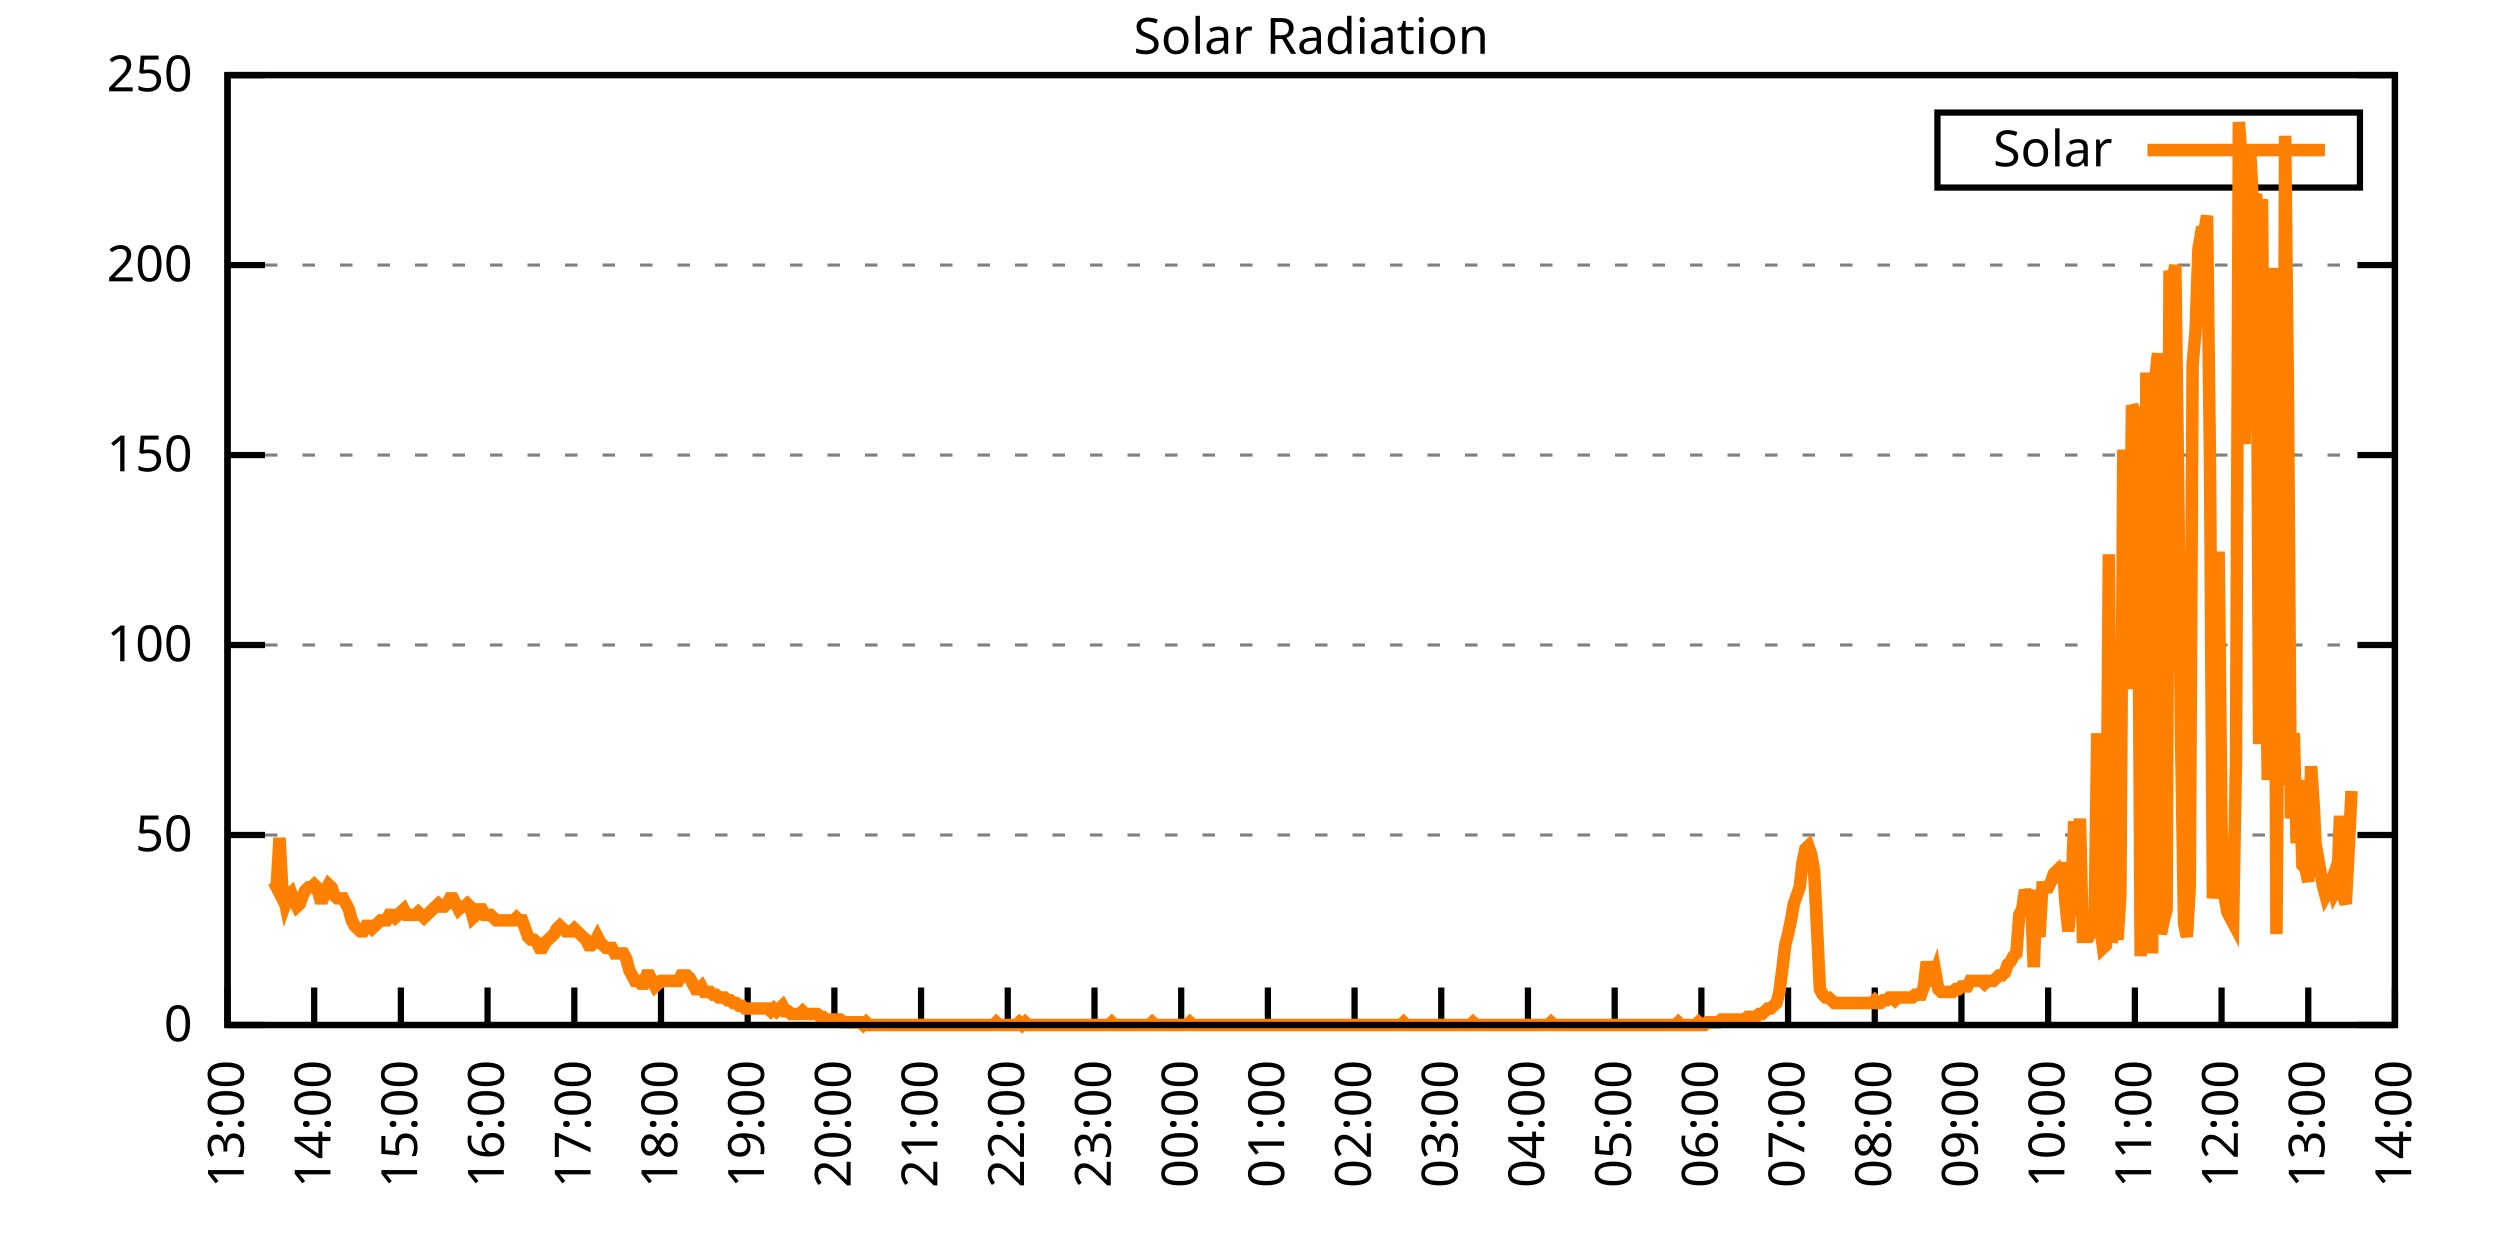
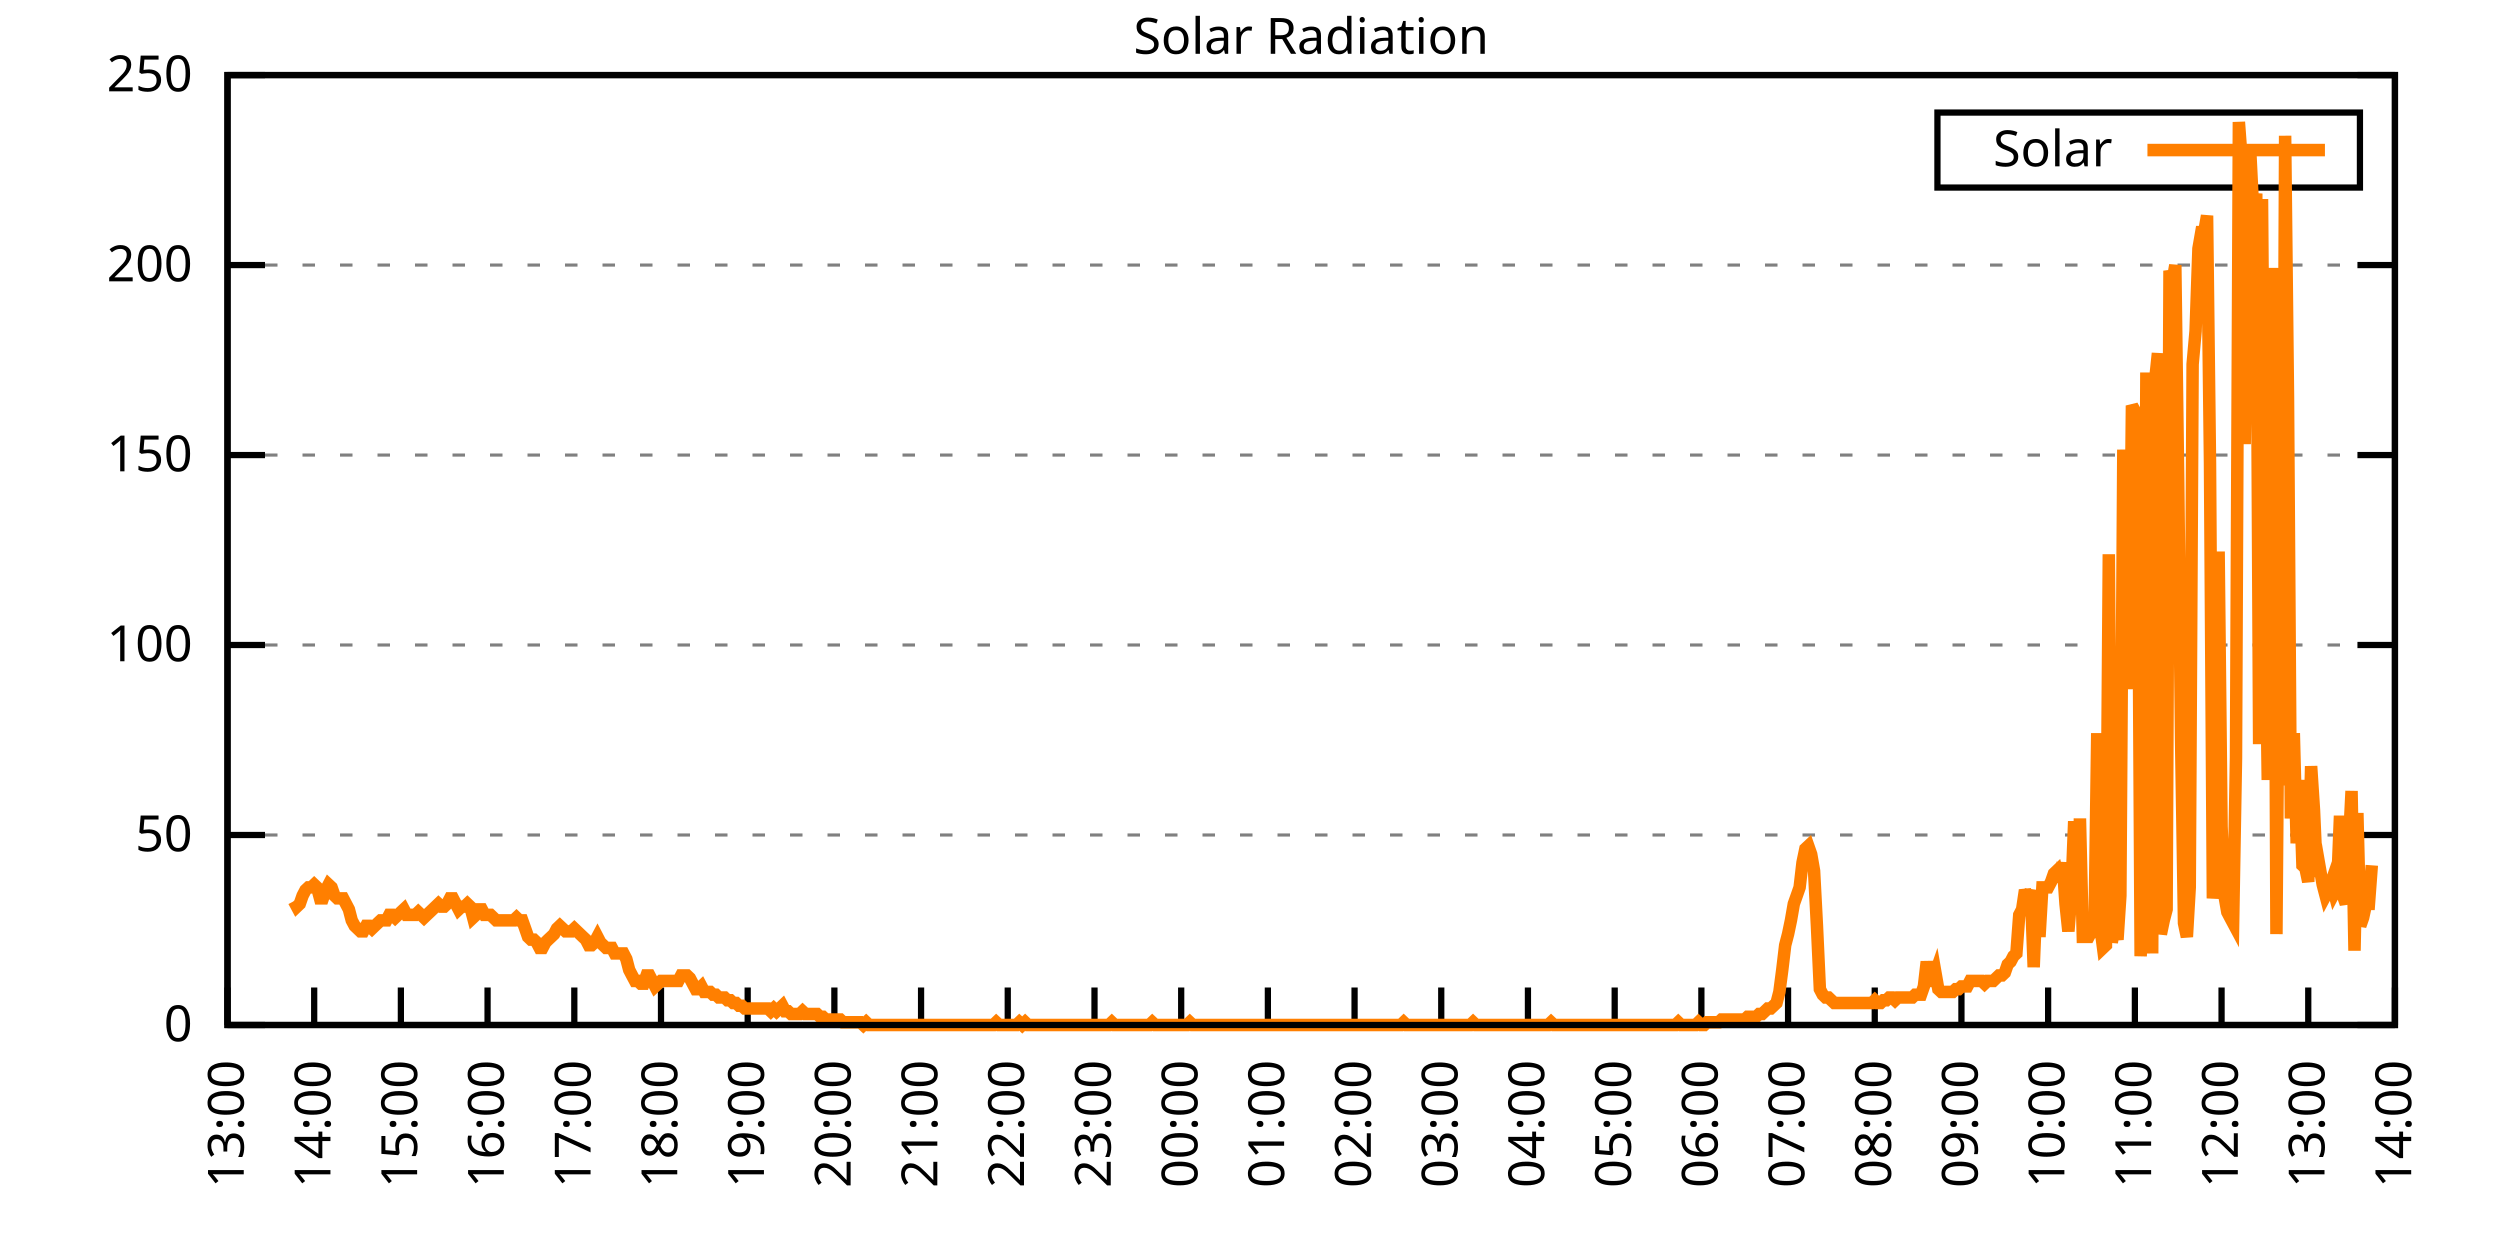
<svg xmlns="http://www.w3.org/2000/svg" xmlns:xlink="http://www.w3.org/1999/xlink" width="400" height="200" viewBox="0 0 400 200">
  <g id="gnuplot_canvas">
    <rect x="0" y="0" width="400" height="200" fill="none" />
    <defs>
      <circle id="gpDot" r="0.5" stroke-width="0.5" stroke="currentColor" />
      <path id="gpPt0" stroke-width="0.333" stroke="currentColor" d="M-1,0 h2 M0,-1 v2" />
      <path id="gpPt1" stroke-width="0.333" stroke="currentColor" d="M-1,-1 L1,1 M1,-1 L-1,1" />
      <path id="gpPt2" stroke-width="0.333" stroke="currentColor" d="M-1,0 L1,0 M0,-1 L0,1 M-1,-1 L1,1 M-1,1 L1,-1" />
      <rect id="gpPt3" stroke-width="0.333" stroke="currentColor" x="-1" y="-1" width="2" height="2" />
      <rect id="gpPt4" stroke-width="0.333" stroke="currentColor" fill="currentColor" x="-1" y="-1" width="2" height="2" />
      <circle id="gpPt5" stroke-width="0.333" stroke="currentColor" cx="0" cy="0" r="1" />
      <use xlink:href="#gpPt5" id="gpPt6" fill="currentColor" stroke="none" />
      <path id="gpPt7" stroke-width="0.333" stroke="currentColor" d="M0,-1.33 L-1.33,0.67 L1.33,0.67 z" />
      <use xlink:href="#gpPt7" id="gpPt8" fill="currentColor" stroke="none" />
      <use xlink:href="#gpPt7" id="gpPt9" stroke="currentColor" transform="rotate(180)" />
      <use xlink:href="#gpPt9" id="gpPt10" fill="currentColor" stroke="none" />
      <use xlink:href="#gpPt3" id="gpPt11" stroke="currentColor" transform="rotate(45)" />
      <use xlink:href="#gpPt11" id="gpPt12" fill="currentColor" stroke="none" />
      <path id="gpPt13" stroke-width="0.333" stroke="currentColor" d="M0,1.330 L1.265,0.411 L0.782,-1.067 L-0.782,-1.076 L-1.265,0.411 z" />
      <use xlink:href="#gpPt13" id="gpPt14" fill="currentColor" stroke="none" />
      <filter id="textbox" filterUnits="objectBoundingBox" x="0" y="0" height="1" width="1">
        <feFlood flood-color="white" flood-opacity="1" result="bgnd" />
        <feComposite in="SourceGraphic" in2="bgnd" operator="atop" />
      </filter>
      <filter id="greybox" filterUnits="objectBoundingBox" x="0" y="0" height="1" width="1">
        <feFlood flood-color="lightgrey" flood-opacity="1" result="grey" />
        <feComposite in="SourceGraphic" in2="grey" operator="atop" />
      </filter>
    </defs>
    <g fill="none" color="white" stroke="currentColor" stroke-width="1.00" stroke-linecap="butt" stroke-linejoin="miter">
</g>
    <g fill="none" color="black" stroke="currentColor" stroke-width="1.00" stroke-linecap="butt" stroke-linejoin="miter">
      <g stroke="none" shape-rendering="crispEdges">
        <polygon fill="rgb(255, 255, 255)" points="36.40,164.00 383.18,164.00 383.18,12.02 36.40,12.02 " />
      </g>
    </g>
    <g fill="none" color="black" stroke="currentColor" stroke-width="1.00" stroke-linecap="butt" stroke-linejoin="miter">
</g>
    <g fill="none" color="black" stroke="black" stroke-width="0.50" stroke-linecap="butt" stroke-linejoin="miter">
</g>
    <g fill="none" color="gray" stroke="currentColor" stroke-width="0.50" stroke-linecap="butt" stroke-linejoin="miter">
      <path stroke="gray" stroke-dasharray="2,4" class="gridline" d="M36.40,164.00 L383.19,164.00  " />
    </g>
    <g fill="none" color="gray" stroke="gray" stroke-width="1.00" stroke-linecap="butt" stroke-linejoin="miter">
</g>
    <g fill="none" color="black" stroke="currentColor" stroke-width="1.00" stroke-linecap="butt" stroke-linejoin="miter">
      <path stroke="black" d="M36.40,164.00 L42.40,164.00 M383.19,164.00 L377.19,164.00  " />
      <g transform="translate(30.80,166.60)" stroke="none" fill="black" font-family="Sans" font-size="8.00" text-anchor="end">
        <text>
          <tspan font-family="Sans"> 0</tspan>
        </text>
      </g>
    </g>
    <g fill="none" color="black" stroke="currentColor" stroke-width="1.00" stroke-linecap="butt" stroke-linejoin="miter">
</g>
    <g fill="none" color="black" stroke="black" stroke-width="0.50" stroke-linecap="butt" stroke-linejoin="miter">
</g>
    <g fill="none" color="gray" stroke="currentColor" stroke-width="0.50" stroke-linecap="butt" stroke-linejoin="miter">
      <path stroke="gray" stroke-dasharray="2,4" class="gridline" d="M36.40,133.60 L383.19,133.60  " />
    </g>
    <g fill="none" color="gray" stroke="gray" stroke-width="1.00" stroke-linecap="butt" stroke-linejoin="miter">
</g>
    <g fill="none" color="black" stroke="currentColor" stroke-width="1.00" stroke-linecap="butt" stroke-linejoin="miter">
      <path stroke="black" d="M36.40,133.60 L42.40,133.60 M383.19,133.60 L377.19,133.60  " />
      <g transform="translate(30.80,136.20)" stroke="none" fill="black" font-family="Sans" font-size="8.00" text-anchor="end">
        <text>
          <tspan font-family="Sans"> 50</tspan>
        </text>
      </g>
    </g>
    <g fill="none" color="black" stroke="currentColor" stroke-width="1.00" stroke-linecap="butt" stroke-linejoin="miter">
</g>
    <g fill="none" color="black" stroke="black" stroke-width="0.50" stroke-linecap="butt" stroke-linejoin="miter">
</g>
    <g fill="none" color="gray" stroke="currentColor" stroke-width="0.50" stroke-linecap="butt" stroke-linejoin="miter">
      <path stroke="gray" stroke-dasharray="2,4" class="gridline" d="M36.40,103.20 L383.19,103.20  " />
    </g>
    <g fill="none" color="gray" stroke="gray" stroke-width="1.00" stroke-linecap="butt" stroke-linejoin="miter">
</g>
    <g fill="none" color="black" stroke="currentColor" stroke-width="1.00" stroke-linecap="butt" stroke-linejoin="miter">
      <path stroke="black" d="M36.40,103.20 L42.40,103.20 M383.19,103.20 L377.19,103.20  " />
      <g transform="translate(30.80,105.80)" stroke="none" fill="black" font-family="Sans" font-size="8.00" text-anchor="end">
        <text>
          <tspan font-family="Sans"> 100</tspan>
        </text>
      </g>
    </g>
    <g fill="none" color="black" stroke="currentColor" stroke-width="1.00" stroke-linecap="butt" stroke-linejoin="miter">
</g>
    <g fill="none" color="black" stroke="black" stroke-width="0.50" stroke-linecap="butt" stroke-linejoin="miter">
</g>
    <g fill="none" color="gray" stroke="currentColor" stroke-width="0.50" stroke-linecap="butt" stroke-linejoin="miter">
      <path stroke="gray" stroke-dasharray="2,4" class="gridline" d="M36.40,72.81 L383.19,72.81  " />
    </g>
    <g fill="none" color="gray" stroke="gray" stroke-width="1.00" stroke-linecap="butt" stroke-linejoin="miter">
</g>
    <g fill="none" color="black" stroke="currentColor" stroke-width="1.00" stroke-linecap="butt" stroke-linejoin="miter">
      <path stroke="black" d="M36.40,72.81 L42.40,72.81 M383.19,72.81 L377.19,72.81  " />
      <g transform="translate(30.80,75.41)" stroke="none" fill="black" font-family="Sans" font-size="8.00" text-anchor="end">
        <text>
          <tspan font-family="Sans"> 150</tspan>
        </text>
      </g>
    </g>
    <g fill="none" color="black" stroke="currentColor" stroke-width="1.00" stroke-linecap="butt" stroke-linejoin="miter">
</g>
    <g fill="none" color="black" stroke="black" stroke-width="0.50" stroke-linecap="butt" stroke-linejoin="miter">
</g>
    <g fill="none" color="gray" stroke="currentColor" stroke-width="0.50" stroke-linecap="butt" stroke-linejoin="miter">
      <path stroke="gray" stroke-dasharray="2,4" class="gridline" d="M36.40,42.41 L383.19,42.41  " />
    </g>
    <g fill="none" color="gray" stroke="gray" stroke-width="1.00" stroke-linecap="butt" stroke-linejoin="miter">
</g>
    <g fill="none" color="black" stroke="currentColor" stroke-width="1.00" stroke-linecap="butt" stroke-linejoin="miter">
      <path stroke="black" d="M36.40,42.41 L42.40,42.41 M383.19,42.41 L377.19,42.41  " />
      <g transform="translate(30.80,45.01)" stroke="none" fill="black" font-family="Sans" font-size="8.00" text-anchor="end">
        <text>
          <tspan font-family="Sans"> 200</tspan>
        </text>
      </g>
    </g>
    <g fill="none" color="black" stroke="currentColor" stroke-width="1.00" stroke-linecap="butt" stroke-linejoin="miter">
</g>
    <g fill="none" color="black" stroke="black" stroke-width="0.50" stroke-linecap="butt" stroke-linejoin="miter">
</g>
    <g fill="none" color="gray" stroke="currentColor" stroke-width="0.50" stroke-linecap="butt" stroke-linejoin="miter">
      <path stroke="gray" stroke-dasharray="2,4" class="gridline" d="M36.40,12.01 L383.19,12.01  " />
    </g>
    <g fill="none" color="gray" stroke="gray" stroke-width="1.00" stroke-linecap="butt" stroke-linejoin="miter">
</g>
    <g fill="none" color="black" stroke="currentColor" stroke-width="1.00" stroke-linecap="butt" stroke-linejoin="miter">
      <path stroke="black" d="M36.40,12.01 L42.40,12.01 M383.19,12.01 L377.19,12.01  " />
      <g transform="translate(30.80,14.61)" stroke="none" fill="black" font-family="Sans" font-size="8.00" text-anchor="end">
        <text>
          <tspan font-family="Sans"> 250</tspan>
        </text>
      </g>
    </g>
    <g fill="none" color="black" stroke="currentColor" stroke-width="1.00" stroke-linecap="butt" stroke-linejoin="miter">
      <path stroke="black" d="M36.40,164.00 L36.40,158.00  " />
      <g transform="translate(39.00,169.60) rotate(270.00)" stroke="none" fill="black" font-family="Sans" font-size="8.00" text-anchor="end">
        <text>
          <tspan font-family="Sans">13:00</tspan>
        </text>
      </g>
    </g>
    <g fill="none" color="black" stroke="currentColor" stroke-width="1.00" stroke-linecap="butt" stroke-linejoin="miter">
      <path stroke="black" d="M50.27,164.00 L50.27,158.00  " />
      <g transform="translate(52.87,169.60) rotate(270.00)" stroke="none" fill="black" font-family="Sans" font-size="8.00" text-anchor="end">
        <text>
          <tspan font-family="Sans">14:00</tspan>
        </text>
      </g>
    </g>
    <g fill="none" color="black" stroke="currentColor" stroke-width="1.00" stroke-linecap="butt" stroke-linejoin="miter">
      <path stroke="black" d="M64.14,164.00 L64.14,158.00  " />
      <g transform="translate(66.74,169.60) rotate(270.00)" stroke="none" fill="black" font-family="Sans" font-size="8.00" text-anchor="end">
        <text>
          <tspan font-family="Sans">15:00</tspan>
        </text>
      </g>
    </g>
    <g fill="none" color="black" stroke="currentColor" stroke-width="1.00" stroke-linecap="butt" stroke-linejoin="miter">
      <path stroke="black" d="M78.01,164.00 L78.01,158.00  " />
      <g transform="translate(80.61,169.60) rotate(270.00)" stroke="none" fill="black" font-family="Sans" font-size="8.00" text-anchor="end">
        <text>
          <tspan font-family="Sans">16:00</tspan>
        </text>
      </g>
    </g>
    <g fill="none" color="black" stroke="currentColor" stroke-width="1.00" stroke-linecap="butt" stroke-linejoin="miter">
      <path stroke="black" d="M91.89,164.00 L91.89,158.00  " />
      <g transform="translate(94.49,169.60) rotate(270.00)" stroke="none" fill="black" font-family="Sans" font-size="8.00" text-anchor="end">
        <text>
          <tspan font-family="Sans">17:00</tspan>
        </text>
      </g>
    </g>
    <g fill="none" color="black" stroke="currentColor" stroke-width="1.00" stroke-linecap="butt" stroke-linejoin="miter">
      <path stroke="black" d="M105.76,164.00 L105.76,158.00  " />
      <g transform="translate(108.36,169.60) rotate(270.00)" stroke="none" fill="black" font-family="Sans" font-size="8.00" text-anchor="end">
        <text>
          <tspan font-family="Sans">18:00</tspan>
        </text>
      </g>
    </g>
    <g fill="none" color="black" stroke="currentColor" stroke-width="1.00" stroke-linecap="butt" stroke-linejoin="miter">
      <path stroke="black" d="M119.63,164.00 L119.63,158.00  " />
      <g transform="translate(122.23,169.60) rotate(270.00)" stroke="none" fill="black" font-family="Sans" font-size="8.00" text-anchor="end">
        <text>
          <tspan font-family="Sans">19:00</tspan>
        </text>
      </g>
    </g>
    <g fill="none" color="black" stroke="currentColor" stroke-width="1.00" stroke-linecap="butt" stroke-linejoin="miter">
      <path stroke="black" d="M133.50,164.00 L133.50,158.00  " />
      <g transform="translate(136.10,169.60) rotate(270.00)" stroke="none" fill="black" font-family="Sans" font-size="8.00" text-anchor="end">
        <text>
          <tspan font-family="Sans">20:00</tspan>
        </text>
      </g>
    </g>
    <g fill="none" color="black" stroke="currentColor" stroke-width="1.00" stroke-linecap="butt" stroke-linejoin="miter">
      <path stroke="black" d="M147.37,164.00 L147.37,158.00  " />
      <g transform="translate(149.97,169.60) rotate(270.00)" stroke="none" fill="black" font-family="Sans" font-size="8.00" text-anchor="end">
        <text>
          <tspan font-family="Sans">21:00</tspan>
        </text>
      </g>
    </g>
    <g fill="none" color="black" stroke="currentColor" stroke-width="1.00" stroke-linecap="butt" stroke-linejoin="miter">
      <path stroke="black" d="M161.24,164.00 L161.24,158.00  " />
      <g transform="translate(163.84,169.60) rotate(270.00)" stroke="none" fill="black" font-family="Sans" font-size="8.00" text-anchor="end">
        <text>
          <tspan font-family="Sans">22:00</tspan>
        </text>
      </g>
    </g>
    <g fill="none" color="black" stroke="currentColor" stroke-width="1.00" stroke-linecap="butt" stroke-linejoin="miter">
      <path stroke="black" d="M175.12,164.00 L175.12,158.00  " />
      <g transform="translate(177.72,169.60) rotate(270.00)" stroke="none" fill="black" font-family="Sans" font-size="8.00" text-anchor="end">
        <text>
          <tspan font-family="Sans">23:00</tspan>
        </text>
      </g>
    </g>
    <g fill="none" color="black" stroke="currentColor" stroke-width="1.00" stroke-linecap="butt" stroke-linejoin="miter">
      <path stroke="black" d="M188.99,164.00 L188.99,158.00  " />
      <g transform="translate(191.59,169.60) rotate(270.00)" stroke="none" fill="black" font-family="Sans" font-size="8.00" text-anchor="end">
        <text>
          <tspan font-family="Sans">00:00</tspan>
        </text>
      </g>
    </g>
    <g fill="none" color="black" stroke="currentColor" stroke-width="1.00" stroke-linecap="butt" stroke-linejoin="miter">
      <path stroke="black" d="M202.86,164.00 L202.86,158.00  " />
      <g transform="translate(205.46,169.60) rotate(270.00)" stroke="none" fill="black" font-family="Sans" font-size="8.00" text-anchor="end">
        <text>
          <tspan font-family="Sans">01:00</tspan>
        </text>
      </g>
    </g>
    <g fill="none" color="black" stroke="currentColor" stroke-width="1.00" stroke-linecap="butt" stroke-linejoin="miter">
      <path stroke="black" d="M216.73,164.00 L216.73,158.00  " />
      <g transform="translate(219.33,169.60) rotate(270.00)" stroke="none" fill="black" font-family="Sans" font-size="8.00" text-anchor="end">
        <text>
          <tspan font-family="Sans">02:00</tspan>
        </text>
      </g>
    </g>
    <g fill="none" color="black" stroke="currentColor" stroke-width="1.00" stroke-linecap="butt" stroke-linejoin="miter">
      <path stroke="black" d="M230.60,164.00 L230.60,158.00  " />
      <g transform="translate(233.20,169.60) rotate(270.00)" stroke="none" fill="black" font-family="Sans" font-size="8.00" text-anchor="end">
        <text>
          <tspan font-family="Sans">03:00</tspan>
        </text>
      </g>
    </g>
    <g fill="none" color="black" stroke="currentColor" stroke-width="1.00" stroke-linecap="butt" stroke-linejoin="miter">
      <path stroke="black" d="M244.47,164.00 L244.47,158.00  " />
      <g transform="translate(247.07,169.60) rotate(270.00)" stroke="none" fill="black" font-family="Sans" font-size="8.00" text-anchor="end">
        <text>
          <tspan font-family="Sans">04:00</tspan>
        </text>
      </g>
    </g>
    <g fill="none" color="black" stroke="currentColor" stroke-width="1.00" stroke-linecap="butt" stroke-linejoin="miter">
      <path stroke="black" d="M258.35,164.00 L258.35,158.00  " />
      <g transform="translate(260.95,169.60) rotate(270.00)" stroke="none" fill="black" font-family="Sans" font-size="8.00" text-anchor="end">
        <text>
          <tspan font-family="Sans">05:00</tspan>
        </text>
      </g>
    </g>
    <g fill="none" color="black" stroke="currentColor" stroke-width="1.00" stroke-linecap="butt" stroke-linejoin="miter">
      <path stroke="black" d="M272.22,164.00 L272.22,158.00  " />
      <g transform="translate(274.82,169.60) rotate(270.00)" stroke="none" fill="black" font-family="Sans" font-size="8.00" text-anchor="end">
        <text>
          <tspan font-family="Sans">06:00</tspan>
        </text>
      </g>
    </g>
    <g fill="none" color="black" stroke="currentColor" stroke-width="1.00" stroke-linecap="butt" stroke-linejoin="miter">
      <path stroke="black" d="M286.09,164.00 L286.09,158.00  " />
      <g transform="translate(288.69,169.60) rotate(270.00)" stroke="none" fill="black" font-family="Sans" font-size="8.00" text-anchor="end">
        <text>
          <tspan font-family="Sans">07:00</tspan>
        </text>
      </g>
    </g>
    <g fill="none" color="black" stroke="currentColor" stroke-width="1.00" stroke-linecap="butt" stroke-linejoin="miter">
      <path stroke="black" d="M299.96,164.00 L299.96,158.00  " />
      <g transform="translate(302.56,169.60) rotate(270.00)" stroke="none" fill="black" font-family="Sans" font-size="8.00" text-anchor="end">
        <text>
          <tspan font-family="Sans">08:00</tspan>
        </text>
      </g>
    </g>
    <g fill="none" color="black" stroke="currentColor" stroke-width="1.00" stroke-linecap="butt" stroke-linejoin="miter">
      <path stroke="black" d="M313.83,164.00 L313.83,158.00  " />
      <g transform="translate(316.43,169.60) rotate(270.00)" stroke="none" fill="black" font-family="Sans" font-size="8.00" text-anchor="end">
        <text>
          <tspan font-family="Sans">09:00</tspan>
        </text>
      </g>
    </g>
    <g fill="none" color="black" stroke="currentColor" stroke-width="1.00" stroke-linecap="butt" stroke-linejoin="miter">
      <path stroke="black" d="M327.70,164.00 L327.70,158.00  " />
      <g transform="translate(330.30,169.60) rotate(270.00)" stroke="none" fill="black" font-family="Sans" font-size="8.00" text-anchor="end">
        <text>
          <tspan font-family="Sans">10:00</tspan>
        </text>
      </g>
    </g>
    <g fill="none" color="black" stroke="currentColor" stroke-width="1.00" stroke-linecap="butt" stroke-linejoin="miter">
      <path stroke="black" d="M341.58,164.00 L341.58,158.00  " />
      <g transform="translate(344.18,169.60) rotate(270.00)" stroke="none" fill="black" font-family="Sans" font-size="8.00" text-anchor="end">
        <text>
          <tspan font-family="Sans">11:00</tspan>
        </text>
      </g>
    </g>
    <g fill="none" color="black" stroke="currentColor" stroke-width="1.00" stroke-linecap="butt" stroke-linejoin="miter">
      <path stroke="black" d="M355.45,164.00 L355.45,158.00  " />
      <g transform="translate(358.05,169.60) rotate(270.00)" stroke="none" fill="black" font-family="Sans" font-size="8.00" text-anchor="end">
        <text>
          <tspan font-family="Sans">12:00</tspan>
        </text>
      </g>
    </g>
    <g fill="none" color="black" stroke="currentColor" stroke-width="1.00" stroke-linecap="butt" stroke-linejoin="miter">
      <path stroke="black" d="M369.32,164.00 L369.32,158.00  " />
      <g transform="translate(371.92,169.60) rotate(270.00)" stroke="none" fill="black" font-family="Sans" font-size="8.00" text-anchor="end">
        <text>
          <tspan font-family="Sans">13:00</tspan>
        </text>
      </g>
    </g>
    <g fill="none" color="black" stroke="currentColor" stroke-width="1.00" stroke-linecap="butt" stroke-linejoin="miter">
      <path stroke="black" d="M383.19,164.00 L383.19,158.00  " />
      <g transform="translate(385.79,169.60) rotate(270.00)" stroke="none" fill="black" font-family="Sans" font-size="8.00" text-anchor="end">
        <text>
          <tspan font-family="Sans">14:00</tspan>
        </text>
      </g>
    </g>
    <g fill="none" color="black" stroke="currentColor" stroke-width="1.00" stroke-linecap="butt" stroke-linejoin="miter">
</g>
    <g fill="none" color="black" stroke="currentColor" stroke-width="1.00" stroke-linecap="butt" stroke-linejoin="miter">
      <path stroke="black" d="M36.40,12.01 L36.40,164.00 L383.19,164.00 L383.19,12.01 L36.40,12.01 Z  " />
    </g>
    <g fill="none" color="black" stroke="currentColor" stroke-width="1.00" stroke-linecap="butt" stroke-linejoin="miter">
</g>
    <g fill="none" color="black" stroke="currentColor" stroke-width="1.00" stroke-linecap="butt" stroke-linejoin="miter">
      <path stroke="black" d="M309.99,30.01 L309.99,18.01 L377.59,18.01 L377.59,30.01 L309.99,30.01 Z  " />
    </g>
    <g id="Solar_Radiation_plot_1">
      <g fill="none" color="white" stroke="black" stroke-width="2.00" stroke-linecap="butt" stroke-linejoin="miter">
</g>
      <g fill="none" color="black" stroke="currentColor" stroke-width="2.00" stroke-linecap="butt" stroke-linejoin="miter">
        <g transform="translate(337.99,26.61)" stroke="none" fill="black" font-family="Sans" font-size="8.00" text-anchor="end">
          <text>
            <tspan font-family="Sans">Solar</tspan>
          </text>
        </g>
      </g>
      <g fill="none" color="black" stroke="currentColor" stroke-width="2.00" stroke-linecap="butt" stroke-linejoin="miter">
-         <path stroke="rgb(255, 127,   0)" d="M343.59,24.01 L371.99,24.01 M43.80,141.09 L44.26,141.98 L44.72,134.05 L45.19,142.42 L45.65,144.62 L46.11,143.30   L46.57,142.86 L47.03,144.18 L47.50,145.06 L47.96,144.62 L48.42,143.30 L48.88,142.42 L49.35,141.98 L49.81,141.98   L50.27,141.54 L50.73,141.98 L51.20,143.74 L51.66,143.74 L52.12,142.42 L52.58,141.54 L53.05,141.98 L53.51,143.30   L53.97,143.74 L54.43,143.74 L54.90,143.74 L55.36,144.62 L55.82,145.50 L56.28,147.26 L56.75,148.14 L57.21,148.58   L57.67,149.02 L58.13,149.02 L58.59,148.14 L59.06,148.14 L59.52,148.58 L59.98,148.14 L60.44,147.70 L60.91,147.26   L61.37,147.26 L61.83,147.26 L62.29,146.38 L62.76,146.38 L63.22,146.82 L63.68,146.38 L64.14,145.94 L64.61,145.50   L65.07,146.38 L65.53,146.38 L65.99,146.38 L66.46,146.38 L66.92,145.94 L67.38,146.38 L67.84,146.82 L68.30,146.38   L68.77,145.94 L69.23,145.50 L69.69,145.06 L70.15,144.62 L70.62,145.06 L71.08,145.06 L71.54,144.62 L72.00,143.74   L72.47,143.74 L72.93,144.62 L73.39,145.50 L73.85,145.06 L74.32,145.06 L74.78,144.62 L75.24,145.06 L75.70,146.82   L76.17,146.38 L76.63,145.50 L77.09,145.50 L77.55,146.38 L78.01,146.38 L78.48,146.38 L78.94,146.82 L79.40,147.26   L79.86,147.26 L80.33,147.26 L80.79,147.26 L81.25,147.26 L81.71,147.26 L82.18,147.26 L82.64,146.82 L83.10,147.26   L83.56,147.26 L84.03,148.58 L84.49,149.90 L84.95,150.34 L85.41,150.34 L85.88,150.79 L86.34,151.67 L86.80,151.67   L87.26,150.79 L87.72,150.34 L88.19,149.90 L88.65,149.46 L89.11,148.58 L89.57,148.14 L90.04,148.58 L90.50,149.02   L90.96,149.02 L91.42,149.02 L91.89,148.58 L92.35,149.02 L92.81,149.46 L93.27,149.90 L93.74,150.34 L94.20,151.23   L94.66,151.23 L95.12,150.79 L95.59,149.90 L96.05,150.79 L96.51,151.23 L96.97,151.67 L97.44,151.67 L97.90,151.67   L98.36,152.55 L98.82,152.55 L99.28,152.55 L99.75,152.55 L100.21,153.43 L100.67,155.19 L101.13,156.07 L101.60,156.95   L102.06,156.95 L102.52,157.39 L102.98,157.39 L103.45,156.07 L103.91,156.07 L104.37,156.95 L104.83,157.83 L105.30,157.39   L105.76,156.95 L106.22,156.95 L106.68,156.95 L107.15,156.95 L107.61,156.95 L108.07,156.95 L108.53,156.95 L108.99,156.07   L109.46,156.07 L109.92,156.07 L110.38,156.51 L110.84,157.39 L111.31,158.27 L111.77,158.27 L112.23,157.83 L112.69,158.71   L113.16,158.71 L113.62,158.71 L114.08,159.15 L114.54,159.15 L115.01,159.60 L115.47,159.60 L115.93,159.60 L116.39,160.04   L116.86,160.04 L117.32,160.48 L117.78,160.48 L118.24,160.92 L118.70,160.92 L119.17,161.36 L119.63,161.36 L120.09,161.36   L120.55,161.36 L121.02,161.36 L121.48,161.36 L121.94,161.36 L122.40,161.36 L122.87,161.36 L123.33,161.80 L123.79,161.36   L124.25,161.80 L124.72,161.36 L125.18,160.92 L125.64,161.80 L126.10,161.80 L126.57,162.24 L127.03,162.24 L127.49,162.24   L127.95,162.24 L128.41,161.80 L128.88,162.24 L129.34,162.24 L129.80,162.24 L130.26,162.24 L130.73,162.24 L131.19,162.68   L131.65,162.68 L132.11,163.12 L132.58,163.12 L133.04,163.12 L133.50,163.12 L133.96,163.12 L134.43,163.12 L134.89,163.56   L135.35,163.56 L135.81,163.56 L136.28,163.56 L136.74,163.56 L137.20,163.56 L137.66,163.56 L138.13,164.00 L138.59,163.56   L139.05,164.00 L139.51,164.00 L139.97,164.00 L140.44,164.00 L140.90,164.00 L141.36,164.00 L141.82,164.00 L142.29,164.00   L142.75,164.00 L143.21,164.00 L143.67,164.00 L144.14,164.00 L144.60,164.00 L145.06,164.00 L145.52,164.00 L145.99,164.00   L146.45,164.00 L146.91,164.00 L147.37,164.00 L147.84,164.00 L148.30,164.00 L148.76,164.00 L149.22,164.00 L149.68,164.00   L150.15,164.00 L150.61,164.00 L151.07,164.00 L151.53,164.00 L152.00,164.00 L152.46,164.00 L152.92,164.00 L153.38,164.00   L153.85,164.00 L154.31,164.00 L154.77,164.00 L155.23,164.00 L155.70,164.00 L156.16,164.00 L156.62,164.00 L157.08,164.00   L157.55,164.00 L158.01,164.00 L158.47,164.00 L158.93,164.00 L159.39,163.56 L159.86,164.00 L160.32,164.00 L160.78,164.00   L161.24,164.00 L161.71,164.00 L162.17,164.00 L162.63,164.00 L163.09,163.56 L163.56,164.00 L164.02,163.56 L164.48,164.00   L164.94,164.00 L165.41,164.00 L165.87,164.00 L166.33,164.00 L166.79,164.00 L167.26,164.00 L167.72,164.00 L168.18,164.00   L168.64,164.00 L169.10,164.00 L169.57,164.00 L170.03,164.00 L170.49,164.00 L170.95,164.00 L171.42,164.00 L171.88,164.00   L172.34,164.00 L172.80,164.00 L173.27,164.00 L173.73,164.00 L174.19,164.00 L174.65,164.00 L175.12,164.00 L175.58,164.00   L176.04,164.00 L176.50,164.00 L176.97,164.00 L177.43,164.00 L177.89,163.56 L178.35,164.00 L178.82,164.00 L179.28,164.00   L179.74,164.00 L180.20,164.00 L180.66,164.00 L181.13,164.00 L181.59,164.00 L182.05,164.00 L182.51,164.00 L182.98,164.00   L183.44,164.00 L183.90,164.00 L184.36,163.56 L184.83,164.00 L185.29,164.00 L185.75,164.00 L186.21,164.00 L186.68,164.00   L187.14,164.00 L187.60,164.00 L188.06,164.00 L188.53,164.00 L188.99,164.00 L189.45,164.00 L189.91,164.00 L190.37,163.56   L190.84,164.00 L191.30,164.00 L191.76,164.00 L192.22,164.00 L192.69,164.00 L193.15,164.00 L193.61,164.00 L194.07,164.00   L194.54,164.00 L195.00,164.00 L195.46,164.00 L195.92,164.00 L196.39,164.00 L196.85,164.00 L197.31,164.00 L197.77,164.00   L198.24,164.00 L198.70,164.00 L199.16,164.00 L199.62,164.00 L200.08,164.00 L200.55,164.00 L201.01,164.00 L201.47,164.00   L201.93,164.00 L202.40,164.00 L202.86,164.00 L203.32,164.00 L203.78,164.00 L204.25,164.00 L204.71,164.00 L205.17,164.00   L205.63,164.00 L206.10,164.00 L206.56,164.00 L207.02,164.00 L207.48,164.00 L207.95,164.00 L208.41,164.00 L208.87,164.00   L209.33,164.00 L209.80,164.00 L210.26,164.00 L210.72,164.00 L211.18,164.00 L211.64,164.00 L212.11,164.00 L212.57,164.00   L213.03,164.00 L213.49,164.00 L213.96,164.00 L214.42,164.00 L214.88,164.00 L215.34,164.00 L215.81,164.00 L216.27,164.00   L216.73,164.00 L217.19,164.00 L217.66,164.00 L218.12,164.00 L218.58,164.00 L219.04,164.00 L219.51,164.00 L219.97,164.00   L220.43,164.00 L220.89,164.00 L221.35,164.00 L221.82,164.00 L222.28,164.00 L222.74,164.00 L223.20,164.00 L223.67,164.00   L224.13,164.00 L224.59,163.56 L225.05,164.00 L225.52,164.00 L225.98,164.00 L226.44,164.00 L226.90,164.00 L227.37,164.00   L227.83,164.00 L228.29,164.00 L228.75,164.00 L229.22,164.00 L229.68,164.00 L230.14,164.00 L230.60,164.00 L231.06,164.00   L231.53,164.00 L231.99,164.00 L232.45,164.00 L232.91,164.00 L233.38,164.00 L233.84,164.00 L234.30,164.00 L234.76,164.00   L235.23,164.00 L235.69,163.56 L236.15,164.00 L236.61,164.00 L237.08,164.00 L237.54,164.00 L238.00,164.00 L238.46,164.00   L238.93,164.00 L239.39,164.00 L239.85,164.00 L240.31,164.00 L240.77,164.00 L241.24,164.00 L241.70,164.00 L242.16,164.00   L242.62,164.00 L243.09,164.00 L243.55,164.00 L244.01,164.00 L244.47,164.00 L244.94,164.00 L245.40,164.00 L245.86,164.00   L246.32,164.00 L246.79,164.00 L247.25,164.00 L247.71,164.00 L248.17,163.56 L248.64,164.00 L249.10,164.00 L249.56,164.00   L250.02,164.00 L250.49,164.00 L250.95,164.00 L251.41,164.00 L251.87,164.00 L252.33,164.00 L252.80,164.00 L253.26,164.00   L253.72,164.00 L254.18,164.00 L254.65,164.00 L255.11,164.00 L255.57,164.00 L256.03,164.00 L256.50,164.00 L256.96,164.00   L257.42,164.00 L257.88,164.00 L258.35,164.00 L258.81,164.00 L259.27,164.00 L259.73,164.00 L260.20,164.00 L260.66,164.00   L261.12,164.00 L261.58,164.00 L262.04,164.00 L262.51,164.00 L262.97,164.00 L263.43,164.00 L263.89,164.00 L264.36,164.00   L264.82,164.00 L265.28,164.00 L265.74,164.00 L266.21,164.00 L266.67,164.00 L267.13,164.00 L267.59,164.00 L268.06,164.00   L268.52,163.56 L268.98,164.00 L269.44,164.00 L269.91,164.00 L270.37,164.00 L270.83,164.00 L271.29,164.00 L271.75,163.56   L272.22,164.00 L272.68,164.00 L273.14,163.56 L273.60,163.56 L274.07,163.56 L274.53,163.56 L274.99,163.56 L275.45,163.12   L275.92,163.12 L276.38,163.12 L276.84,163.12 L277.30,163.12 L277.77,163.12 L278.23,163.12 L278.69,163.12 L279.15,163.12   L279.62,162.68 L280.08,162.68 L280.54,162.68 L281.00,162.68 L281.46,162.24 L281.93,162.24 L282.39,161.80 L282.85,161.36   L283.31,161.36 L283.78,160.92 L284.24,160.48 L284.70,158.71 L285.16,155.19 L285.63,151.23 L286.09,149.46 L286.55,147.26   L287.01,144.62 L287.48,143.30 L287.94,141.98 L288.40,138.01 L288.86,135.81 L289.33,135.37 L289.79,136.69 L290.25,139.33   L290.71,148.14 L291.18,158.27 L291.64,159.15 L292.10,159.60 L292.56,159.60 L293.02,160.04 L293.49,160.48 L293.95,160.48   L294.41,160.48 L294.87,160.48 L295.34,160.48 L295.80,160.48 L296.26,160.48 L296.72,160.48 L297.19,160.48 L297.65,160.48   L298.11,160.48 L298.57,160.48 L299.04,160.48 L299.50,160.48 L299.96,160.04 L300.42,160.48 L300.89,160.48 L301.35,160.04   L301.81,160.04 L302.27,159.60 L302.73,159.60 L303.20,160.04 L303.66,159.60 L304.12,159.60 L304.58,159.60 L305.05,159.60   L305.51,159.60 L305.97,159.60 L306.43,159.15 L306.90,159.15 L307.36,159.15 L307.82,157.83 L308.28,153.87 L308.75,156.95   L309.21,156.95 L309.67,155.63 L310.13,158.27 L310.60,158.71 L311.06,158.71 L311.52,158.71 L311.98,158.71 L312.44,158.71   L312.91,158.27 L313.37,158.27 L313.83,157.83 L314.29,157.83 L314.76,157.83 L315.22,156.95 L315.68,156.95 L316.14,156.95   L316.61,156.95 L317.07,156.95 L317.53,157.39 L317.99,156.95 L318.46,156.95 L318.92,156.95 L319.38,156.51 L319.84,156.07   L320.31,156.07 L320.77,155.63 L321.23,154.31 L321.69,153.87 L322.15,152.99 L322.62,152.55 L323.08,146.38 L323.54,145.50   L324.00,142.42 L324.47,143.74 L324.93,142.42 L325.39,154.75 L325.85,143.30 L326.32,149.90 L326.78,141.98 L327.24,141.98   L327.70,141.98 L328.17,141.09 L328.63,139.77 L329.09,139.33 L329.55,141.09 L330.02,138.01 L330.48,144.62 L330.94,149.02   L331.40,143.30 L331.87,131.40 L332.33,145.06 L332.79,130.96 L333.25,149.90 L333.71,149.90 L334.18,149.90 L334.64,149.02   L335.10,149.90 L335.56,117.31 L336.03,148.14 L336.49,151.67 L336.95,151.23 L337.41,88.68 L337.88,150.79 L338.34,148.14   L338.80,150.34 L339.26,143.30 L339.73,71.94 L340.19,98.81 L340.65,110.26 L341.11,64.89 L341.58,65.77 L342.04,73.26   L342.50,152.99 L342.96,143.74 L343.42,59.60 L343.89,115.99 L344.35,152.55 L344.81,60.93 L345.27,56.52 L345.74,149.46   L346.20,147.26 L346.66,145.50 L347.12,43.31 L347.59,45.07 L348.05,42.42 L348.51,76.78 L348.97,118.19 L349.44,147.70   L349.90,149.90 L350.36,141.98 L350.82,58.28 L351.29,53.00 L351.75,39.78 L352.21,37.14 L352.67,37.14 L353.13,34.50   L353.60,74.14 L354.06,143.74 L354.52,139.33 L354.98,88.24 L355.45,132.28 L355.91,143.30 L356.37,145.94 L356.83,146.82   L357.30,147.70 L357.76,121.27 L358.22,19.52 L358.68,25.69 L359.15,71.06 L359.61,34.94 L360.07,24.81 L360.53,34.06   L361.00,30.97 L361.46,119.07 L361.92,31.85 L362.38,90.44 L362.84,124.80 L363.31,73.70 L363.77,42.87 L364.23,149.46   L364.69,89.56 L365.16,125.68 L365.62,21.72 L366.08,63.57 L366.54,130.96 L367.01,117.31 L367.47,134.93 L367.93,124.80   L368.39,138.45 L368.86,138.89 L369.32,141.09 L369.78,122.59 L370.24,129.64 L370.71,140.21 L371.17,138.89 L371.63,141.54   L372.09,143.30 L372.56,142.42 L373.02,141.09 L373.48,142.86 L373.94,141.98 L374.40,130.52 L374.87,143.30 L375.33,144.62   L375.79,135.81 L376.25,126.56  " />
+         <path stroke="rgb(255, 127,   0)" d="M343.59,24.01 L371.99,24.01 M47.03,144.18 L47.50,145.06 L47.96,144.62 L48.42,143.30 L48.88,142.42 L49.35,141.98   L49.81,141.98 L50.27,141.54 L50.73,141.98 L51.20,143.74 L51.66,143.74 L52.12,142.42 L52.58,141.54 L53.05,141.98   L53.51,143.30 L53.97,143.74 L54.43,143.74 L54.90,143.74 L55.36,144.62 L55.82,145.50 L56.28,147.26 L56.75,148.14   L57.21,148.58 L57.67,149.02 L58.13,149.02 L58.59,148.14 L59.06,148.14 L59.52,148.58 L59.98,148.14 L60.44,147.70   L60.91,147.26 L61.37,147.26 L61.83,147.26 L62.29,146.38 L62.76,146.38 L63.22,146.82 L63.68,146.38 L64.14,145.94   L64.61,145.50 L65.07,146.38 L65.53,146.38 L65.99,146.38 L66.46,146.38 L66.92,145.94 L67.38,146.38 L67.84,146.82   L68.30,146.38 L68.77,145.94 L69.23,145.50 L69.69,145.06 L70.15,144.62 L70.62,145.06 L71.08,145.06 L71.54,144.62   L72.00,143.74 L72.47,143.74 L72.93,144.62 L73.39,145.50 L73.85,145.06 L74.32,145.06 L74.78,144.62 L75.24,145.06   L75.70,146.82 L76.17,146.38 L76.63,145.50 L77.09,145.50 L77.55,146.38 L78.01,146.38 L78.48,146.38 L78.94,146.82   L79.40,147.26 L79.86,147.26 L80.33,147.26 L80.79,147.26 L81.25,147.26 L81.71,147.26 L82.18,147.26 L82.64,146.82   L83.10,147.26 L83.56,147.26 L84.03,148.58 L84.49,149.90 L84.95,150.34 L85.41,150.34 L85.88,150.79 L86.34,151.67   L86.80,151.67 L87.26,150.79 L87.72,150.34 L88.19,149.90 L88.65,149.46 L89.11,148.58 L89.57,148.14 L90.04,148.58   L90.50,149.02 L90.96,149.02 L91.42,149.02 L91.89,148.58 L92.35,149.02 L92.81,149.46 L93.27,149.90 L93.74,150.34   L94.20,151.23 L94.66,151.23 L95.12,150.79 L95.59,149.90 L96.05,150.79 L96.51,151.23 L96.97,151.67 L97.44,151.67   L97.90,151.67 L98.36,152.55 L98.82,152.55 L99.28,152.55 L99.75,152.55 L100.21,153.43 L100.67,155.19 L101.13,156.07   L101.60,156.95 L102.06,156.95 L102.52,157.39 L102.98,157.39 L103.45,156.07 L103.91,156.07 L104.37,156.95 L104.83,157.83   L105.30,157.39 L105.76,156.95 L106.22,156.95 L106.68,156.95 L107.15,156.95 L107.61,156.95 L108.07,156.95 L108.53,156.95   L108.99,156.07 L109.46,156.07 L109.92,156.07 L110.38,156.51 L110.84,157.39 L111.31,158.27 L111.77,158.27 L112.23,157.83   L112.69,158.71 L113.16,158.71 L113.62,158.71 L114.08,159.15 L114.54,159.15 L115.01,159.60 L115.47,159.60 L115.93,159.60   L116.39,160.04 L116.86,160.04 L117.32,160.48 L117.78,160.48 L118.24,160.92 L118.70,160.92 L119.17,161.36 L119.63,161.36   L120.09,161.36 L120.55,161.36 L121.02,161.36 L121.48,161.36 L121.94,161.36 L122.40,161.36 L122.87,161.36 L123.33,161.80   L123.79,161.36 L124.25,161.80 L124.72,161.36 L125.18,160.92 L125.64,161.80 L126.10,161.80 L126.57,162.24 L127.03,162.24   L127.49,162.24 L127.95,162.24 L128.41,161.80 L128.88,162.24 L129.34,162.24 L129.80,162.24 L130.26,162.24 L130.73,162.24   L131.19,162.68 L131.65,162.68 L132.11,163.12 L132.58,163.12 L133.04,163.12 L133.50,163.12 L133.96,163.12 L134.43,163.12   L134.89,163.56 L135.35,163.56 L135.81,163.56 L136.28,163.56 L136.74,163.56 L137.20,163.56 L137.66,163.56 L138.13,164.00   L138.59,163.56 L139.05,164.00 L139.51,164.00 L139.97,164.00 L140.44,164.00 L140.90,164.00 L141.36,164.00 L141.82,164.00   L142.29,164.00 L142.75,164.00 L143.21,164.00 L143.67,164.00 L144.14,164.00 L144.60,164.00 L145.06,164.00 L145.52,164.00   L145.99,164.00 L146.45,164.00 L146.91,164.00 L147.37,164.00 L147.84,164.00 L148.30,164.00 L148.76,164.00 L149.22,164.00   L149.68,164.00 L150.15,164.00 L150.61,164.00 L151.07,164.00 L151.53,164.00 L152.00,164.00 L152.46,164.00 L152.92,164.00   L153.38,164.00 L153.85,164.00 L154.31,164.00 L154.77,164.00 L155.23,164.00 L155.70,164.00 L156.16,164.00 L156.62,164.00   L157.08,164.00 L157.55,164.00 L158.01,164.00 L158.47,164.00 L158.93,164.00 L159.39,163.56 L159.86,164.00 L160.32,164.00   L160.78,164.00 L161.24,164.00 L161.71,164.00 L162.17,164.00 L162.63,164.00 L163.09,163.56 L163.56,164.00 L164.02,163.56   L164.48,164.00 L164.94,164.00 L165.41,164.00 L165.87,164.00 L166.33,164.00 L166.79,164.00 L167.26,164.00 L167.72,164.00   L168.18,164.00 L168.64,164.00 L169.10,164.00 L169.57,164.00 L170.03,164.00 L170.49,164.00 L170.95,164.00 L171.42,164.00   L171.88,164.00 L172.34,164.00 L172.80,164.00 L173.27,164.00 L173.73,164.00 L174.19,164.00 L174.65,164.00 L175.12,164.00   L175.58,164.00 L176.04,164.00 L176.50,164.00 L176.97,164.00 L177.43,164.00 L177.89,163.56 L178.35,164.00 L178.82,164.00   L179.28,164.00 L179.74,164.00 L180.20,164.00 L180.66,164.00 L181.13,164.00 L181.59,164.00 L182.05,164.00 L182.51,164.00   L182.98,164.00 L183.44,164.00 L183.90,164.00 L184.36,163.56 L184.83,164.00 L185.29,164.00 L185.75,164.00 L186.21,164.00   L186.68,164.00 L187.14,164.00 L187.60,164.00 L188.06,164.00 L188.53,164.00 L188.99,164.00 L189.45,164.00 L189.91,164.00   L190.37,163.56 L190.84,164.00 L191.30,164.00 L191.76,164.00 L192.22,164.00 L192.69,164.00 L193.15,164.00 L193.61,164.00   L194.07,164.00 L194.54,164.00 L195.00,164.00 L195.46,164.00 L195.92,164.00 L196.39,164.00 L196.85,164.00 L197.31,164.00   L197.77,164.00 L198.24,164.00 L198.70,164.00 L199.16,164.00 L199.62,164.00 L200.08,164.00 L200.55,164.00 L201.01,164.00   L201.47,164.00 L201.93,164.00 L202.40,164.00 L202.86,164.00 L203.32,164.00 L203.78,164.00 L204.25,164.00 L204.71,164.00   L205.17,164.00 L205.63,164.00 L206.10,164.00 L206.56,164.00 L207.02,164.00 L207.48,164.00 L207.95,164.00 L208.41,164.00   L208.87,164.00 L209.33,164.00 L209.80,164.00 L210.26,164.00 L210.72,164.00 L211.18,164.00 L211.64,164.00 L212.11,164.00   L212.57,164.00 L213.03,164.00 L213.49,164.00 L213.96,164.00 L214.42,164.00 L214.88,164.00 L215.34,164.00 L215.81,164.00   L216.27,164.00 L216.73,164.00 L217.19,164.00 L217.66,164.00 L218.12,164.00 L218.58,164.00 L219.04,164.00 L219.51,164.00   L219.97,164.00 L220.43,164.00 L220.89,164.00 L221.35,164.00 L221.82,164.00 L222.28,164.00 L222.74,164.00 L223.20,164.00   L223.67,164.00 L224.13,164.00 L224.59,163.56 L225.05,164.00 L225.52,164.00 L225.98,164.00 L226.44,164.00 L226.90,164.00   L227.37,164.00 L227.83,164.00 L228.29,164.00 L228.75,164.00 L229.22,164.00 L229.68,164.00 L230.14,164.00 L230.60,164.00   L231.06,164.00 L231.53,164.00 L231.99,164.00 L232.45,164.00 L232.91,164.00 L233.38,164.00 L233.84,164.00 L234.30,164.00   L234.76,164.00 L235.23,164.00 L235.69,163.56 L236.15,164.00 L236.61,164.00 L237.08,164.00 L237.54,164.00 L238.00,164.00   L238.46,164.00 L238.93,164.00 L239.39,164.00 L239.85,164.00 L240.31,164.00 L240.77,164.00 L241.24,164.00 L241.70,164.00   L242.16,164.00 L242.62,164.00 L243.09,164.00 L243.55,164.00 L244.01,164.00 L244.47,164.00 L244.94,164.00 L245.40,164.00   L245.86,164.00 L246.32,164.00 L246.79,164.00 L247.25,164.00 L247.71,164.00 L248.17,163.56 L248.64,164.00 L249.10,164.00   L249.56,164.00 L250.02,164.00 L250.49,164.00 L250.95,164.00 L251.41,164.00 L251.87,164.00 L252.33,164.00 L252.80,164.00   L253.26,164.00 L253.72,164.00 L254.18,164.00 L254.65,164.00 L255.11,164.00 L255.57,164.00 L256.03,164.00 L256.50,164.00   L256.96,164.00 L257.42,164.00 L257.88,164.00 L258.35,164.00 L258.81,164.00 L259.27,164.00 L259.73,164.00 L260.20,164.00   L260.66,164.00 L261.12,164.00 L261.58,164.00 L262.04,164.00 L262.51,164.00 L262.97,164.00 L263.43,164.00 L263.89,164.00   L264.36,164.00 L264.82,164.00 L265.28,164.00 L265.74,164.00 L266.21,164.00 L266.67,164.00 L267.13,164.00 L267.59,164.00   L268.06,164.00 L268.52,163.56 L268.98,164.00 L269.44,164.00 L269.91,164.00 L270.37,164.00 L270.83,164.00 L271.29,164.00   L271.75,163.56 L272.22,164.00 L272.68,164.00 L273.14,163.56 L273.60,163.56 L274.07,163.56 L274.53,163.56 L274.99,163.56   L275.45,163.12 L275.92,163.12 L276.38,163.12 L276.84,163.12 L277.30,163.12 L277.77,163.12 L278.23,163.12 L278.69,163.12   L279.15,163.12 L279.62,162.68 L280.08,162.68 L280.54,162.68 L281.00,162.68 L281.46,162.24 L281.93,162.24 L282.39,161.80   L282.85,161.36 L283.31,161.36 L283.78,160.92 L284.24,160.48 L284.70,158.71 L285.16,155.19 L285.63,151.23 L286.09,149.46   L286.55,147.26 L287.01,144.62 L287.48,143.30 L287.94,141.98 L288.40,138.01 L288.86,135.81 L289.33,135.37 L289.79,136.69   L290.25,139.33 L290.71,148.14 L291.18,158.27 L291.64,159.15 L292.10,159.60 L292.56,159.60 L293.02,160.04 L293.49,160.48   L293.95,160.48 L294.41,160.48 L294.87,160.48 L295.34,160.48 L295.80,160.48 L296.26,160.48 L296.72,160.48 L297.19,160.48   L297.65,160.48 L298.11,160.48 L298.57,160.48 L299.04,160.48 L299.50,160.48 L299.96,160.04 L300.42,160.48 L300.89,160.48   L301.35,160.04 L301.81,160.04 L302.27,159.60 L302.73,159.60 L303.20,160.04 L303.66,159.60 L304.12,159.60 L304.58,159.60   L305.05,159.60 L305.51,159.60 L305.97,159.60 L306.43,159.15 L306.90,159.15 L307.36,159.15 L307.82,157.83 L308.28,153.87   L308.75,156.95 L309.21,156.95 L309.67,155.63 L310.13,158.27 L310.60,158.71 L311.06,158.71 L311.52,158.71 L311.98,158.71   L312.44,158.71 L312.91,158.27 L313.37,158.27 L313.83,157.83 L314.29,157.83 L314.76,157.83 L315.22,156.95 L315.68,156.95   L316.14,156.95 L316.61,156.95 L317.07,156.95 L317.53,157.39 L317.99,156.95 L318.46,156.95 L318.92,156.95 L319.38,156.51   L319.84,156.07 L320.31,156.07 L320.77,155.63 L321.23,154.31 L321.69,153.87 L322.15,152.99 L322.62,152.55 L323.08,146.38   L323.54,145.50 L324.00,142.42 L324.47,143.74 L324.93,142.42 L325.39,154.75 L325.85,143.30 L326.32,149.90 L326.78,141.98   L327.24,141.98 L327.70,141.98 L328.17,141.09 L328.63,139.77 L329.09,139.33 L329.55,141.09 L330.02,138.01 L330.48,144.62   L330.94,149.02 L331.40,143.30 L331.87,131.40 L332.33,145.06 L332.79,130.96 L333.25,149.90 L333.71,149.90 L334.18,149.90   L334.64,149.02 L335.10,149.90 L335.56,117.31 L336.03,148.14 L336.49,151.67 L336.95,151.23 L337.41,88.68 L337.88,150.79   L338.34,148.14 L338.80,150.34 L339.26,143.30 L339.73,71.94 L340.19,98.81 L340.65,110.26 L341.11,64.89 L341.58,65.77   L342.04,73.26 L342.50,152.99 L342.96,143.74 L343.42,59.60 L343.89,115.99 L344.35,152.55 L344.81,60.93 L345.27,56.52   L345.74,149.46 L346.20,147.26 L346.66,145.50 L347.12,43.31 L347.59,45.07 L348.05,42.42 L348.51,76.78 L348.97,118.19   L349.44,147.70 L349.90,149.90 L350.36,141.98 L350.82,58.28 L351.29,53.00 L351.75,39.78 L352.21,37.14 L352.67,37.14   L353.13,34.50 L353.60,74.14 L354.06,143.74 L354.52,139.33 L354.98,88.24 L355.45,132.28 L355.91,143.30 L356.37,145.94   L356.83,146.82 L357.30,147.70 L357.76,121.27 L358.22,19.52 L358.68,25.69 L359.15,71.06 L359.61,34.94 L360.07,24.81   L360.53,34.06 L361.00,30.97 L361.46,119.07 L361.92,31.85 L362.38,90.44 L362.84,124.80 L363.31,73.70 L363.77,42.87   L364.23,149.46 L364.69,89.56 L365.16,125.68 L365.62,21.72 L366.08,63.57 L366.54,130.96 L367.01,117.31 L367.47,134.93   L367.93,124.80 L368.39,138.45 L368.86,138.89 L369.32,141.09 L369.78,122.59 L370.24,129.64 L370.71,140.21 L371.17,138.89   L371.63,141.54 L372.09,143.30 L372.56,142.42 L373.02,141.09 L373.48,142.86 L373.94,141.98 L374.40,130.52 L374.87,143.30   L375.33,144.62 L375.79,135.81 L376.25,126.56 L376.72,152.11 L377.18,130.08 L377.64,148.14 L378.10,146.82 L378.57,144.62   L379.03,144.62 L379.49,138.45  " />
      </g>
    </g>
    <g fill="none" color="black" stroke="currentColor" stroke-width="2.00" stroke-linecap="butt" stroke-linejoin="miter">
</g>
    <g fill="none" color="black" stroke="black" stroke-width="1.00" stroke-linecap="butt" stroke-linejoin="miter">
</g>
    <g fill="none" color="black" stroke="currentColor" stroke-width="1.00" stroke-linecap="butt" stroke-linejoin="miter">
      <path stroke="black" d="M36.40,12.01 L36.40,164.00 L383.19,164.00 L383.19,12.01 L36.40,12.01 Z  " />
      <g transform="translate(6.80,88.01) rotate(270.00)" stroke="none" fill="black" font-family="Sans" font-size="8.00" text-anchor="middle">
        <text />
      </g>
    </g>
    <g fill="none" color="black" stroke="currentColor" stroke-width="1.00" stroke-linecap="butt" stroke-linejoin="miter">
</g>
    <g fill="none" color="black" stroke="currentColor" stroke-width="1.00" stroke-linecap="butt" stroke-linejoin="miter">
      <g transform="translate(209.79,8.61)" stroke="none" fill="black" font-family="Sans" font-size="8.00" text-anchor="middle">
        <text>
          <tspan font-family="Sans">Solar Radiation</tspan>
        </text>
      </g>
    </g>
    <g fill="none" color="black" stroke="currentColor" stroke-width="1.00" stroke-linecap="butt" stroke-linejoin="miter">
</g>
  </g>
</svg>
